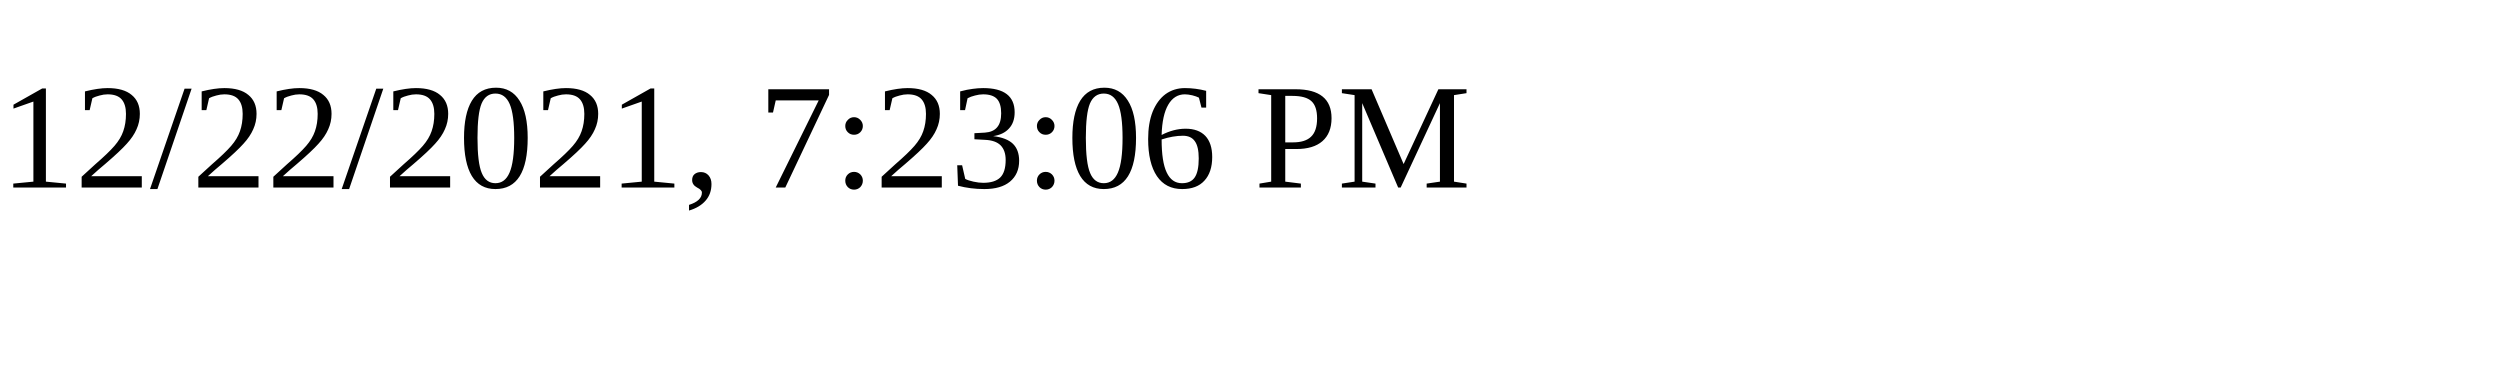
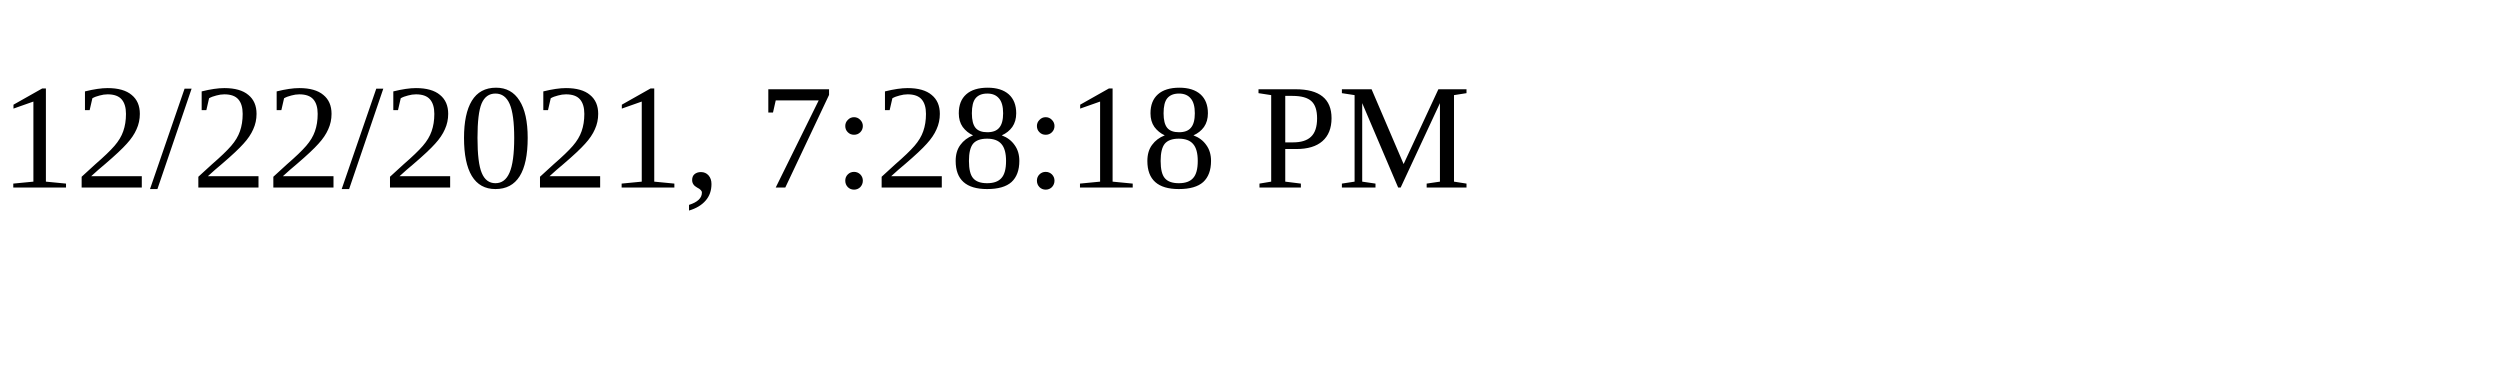
<svg xmlns="http://www.w3.org/2000/svg" height="30" width="200">
-   <text x="0" y="15">12/22/2021, 7:23:06 PM</text>
+   <text x="0" y="15">12/22/2021, 7:28:18 PM</text>
</svg>
